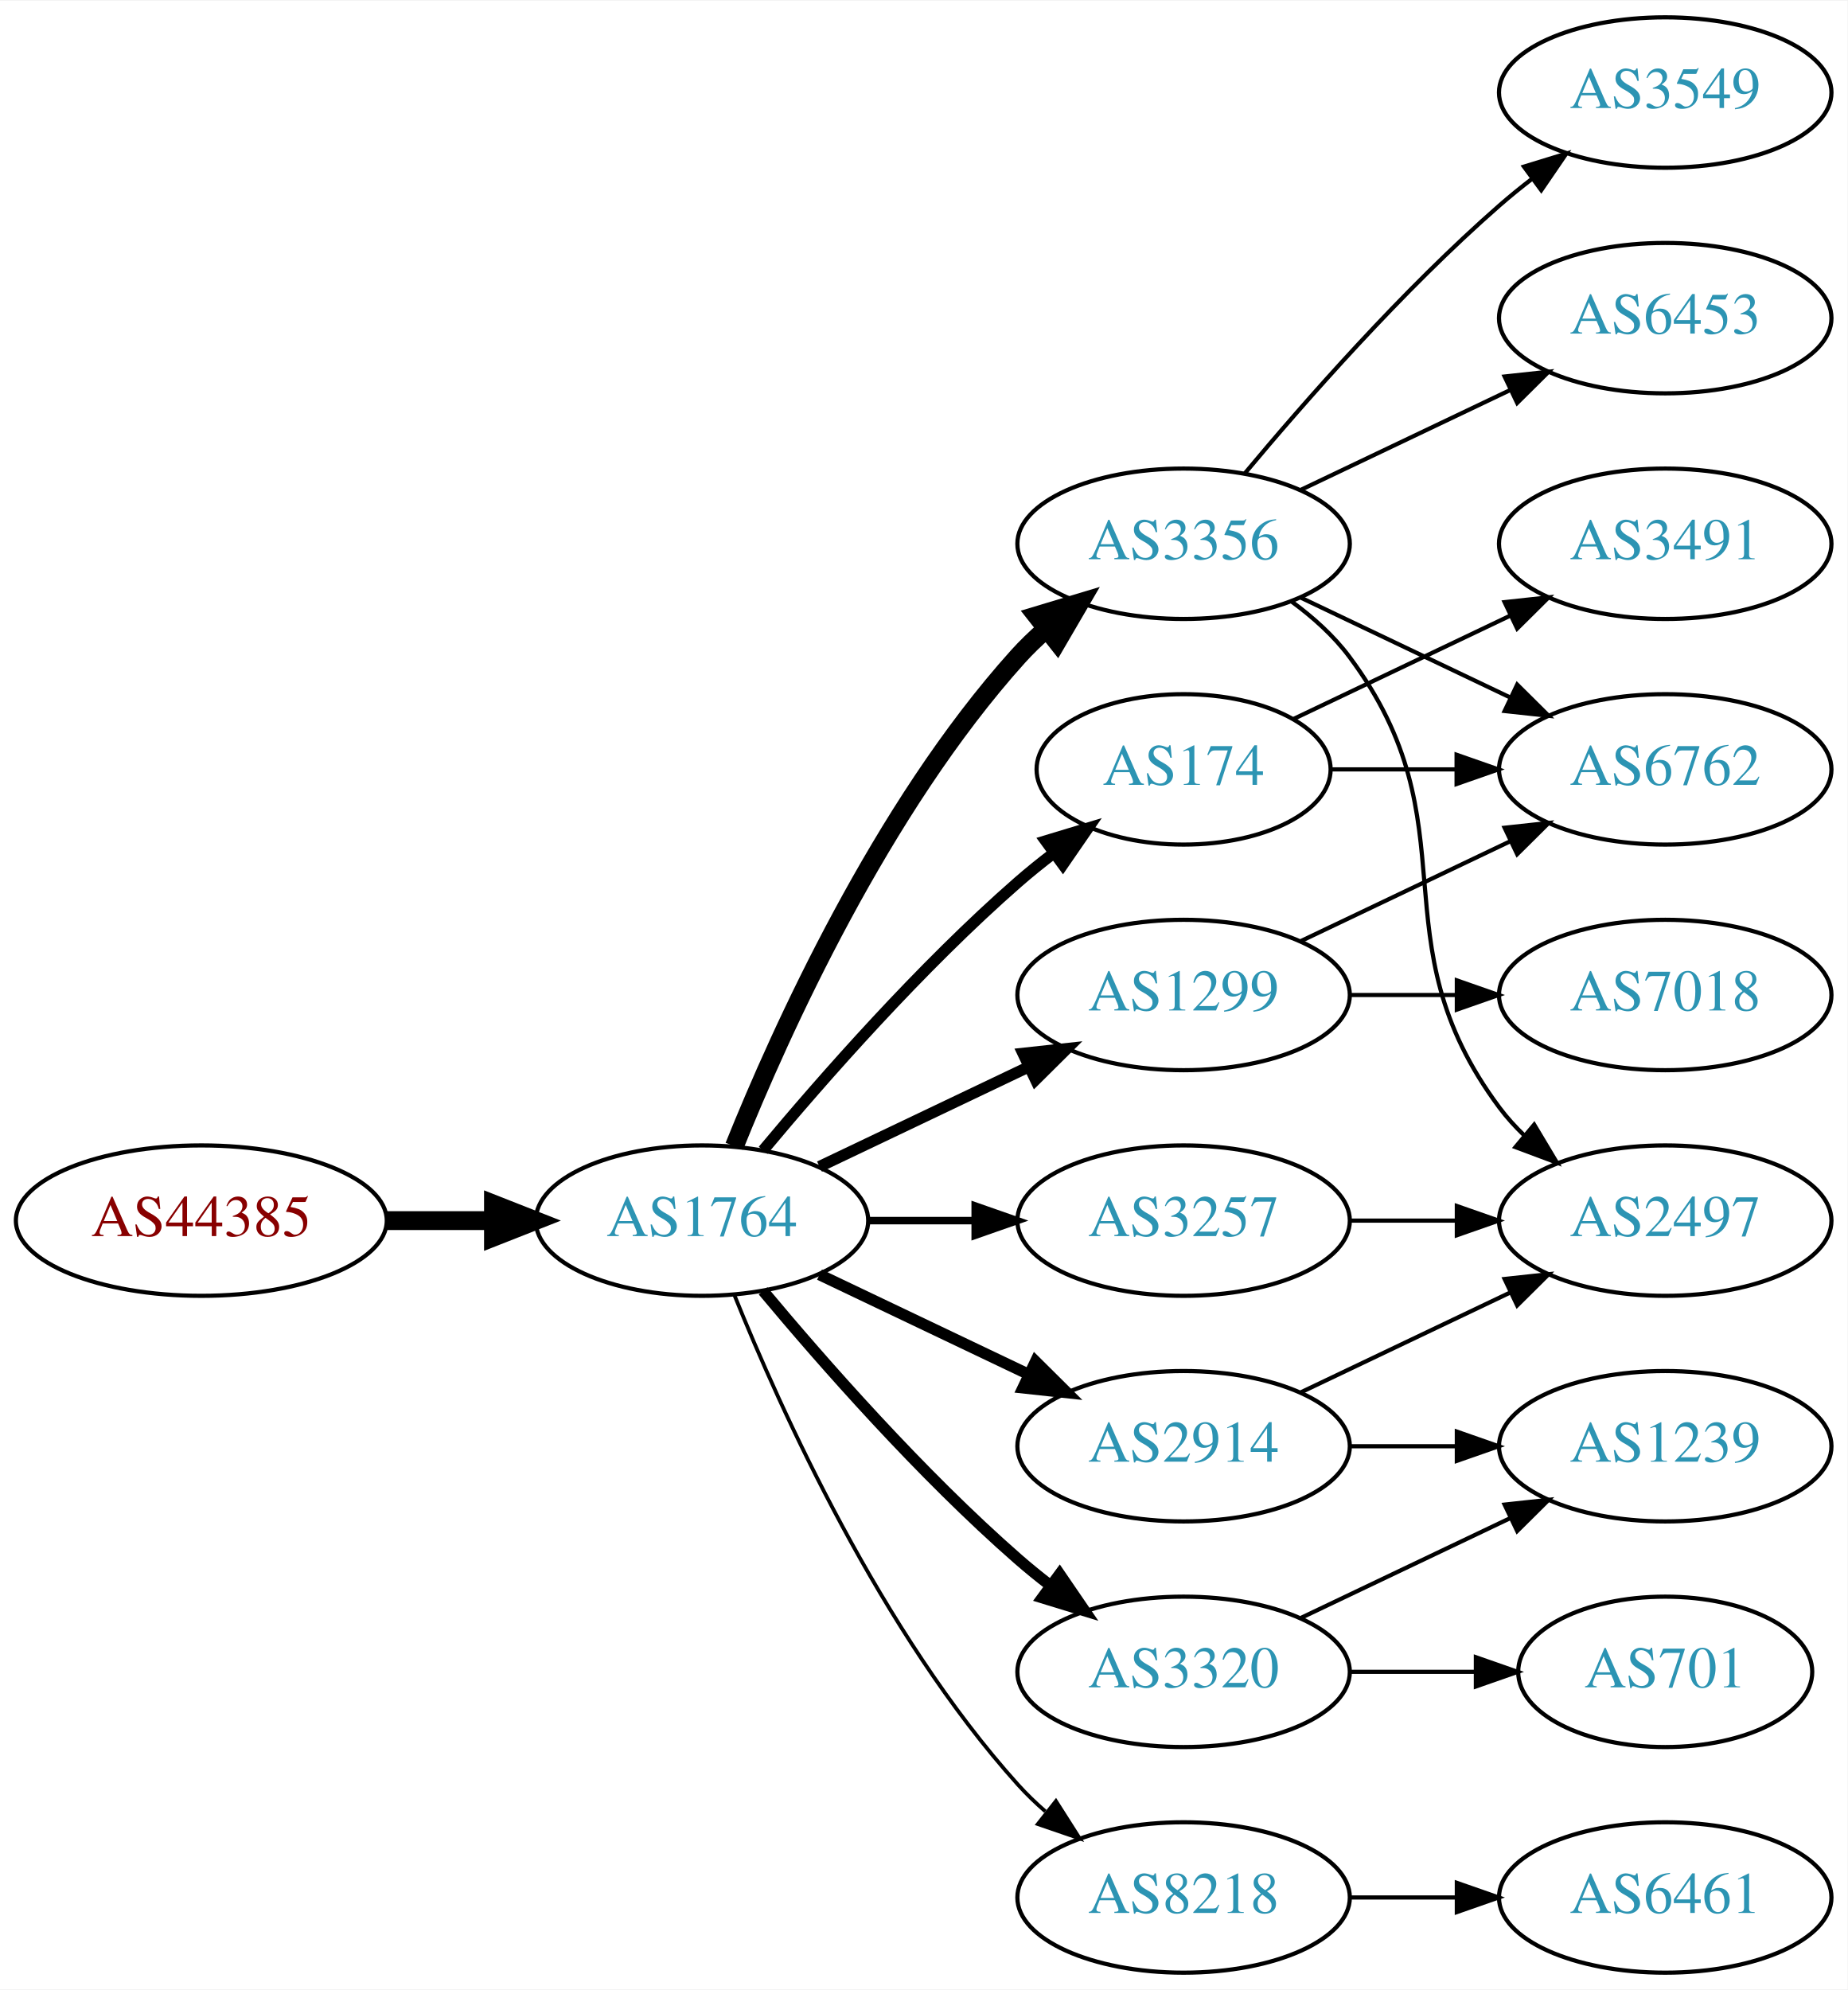
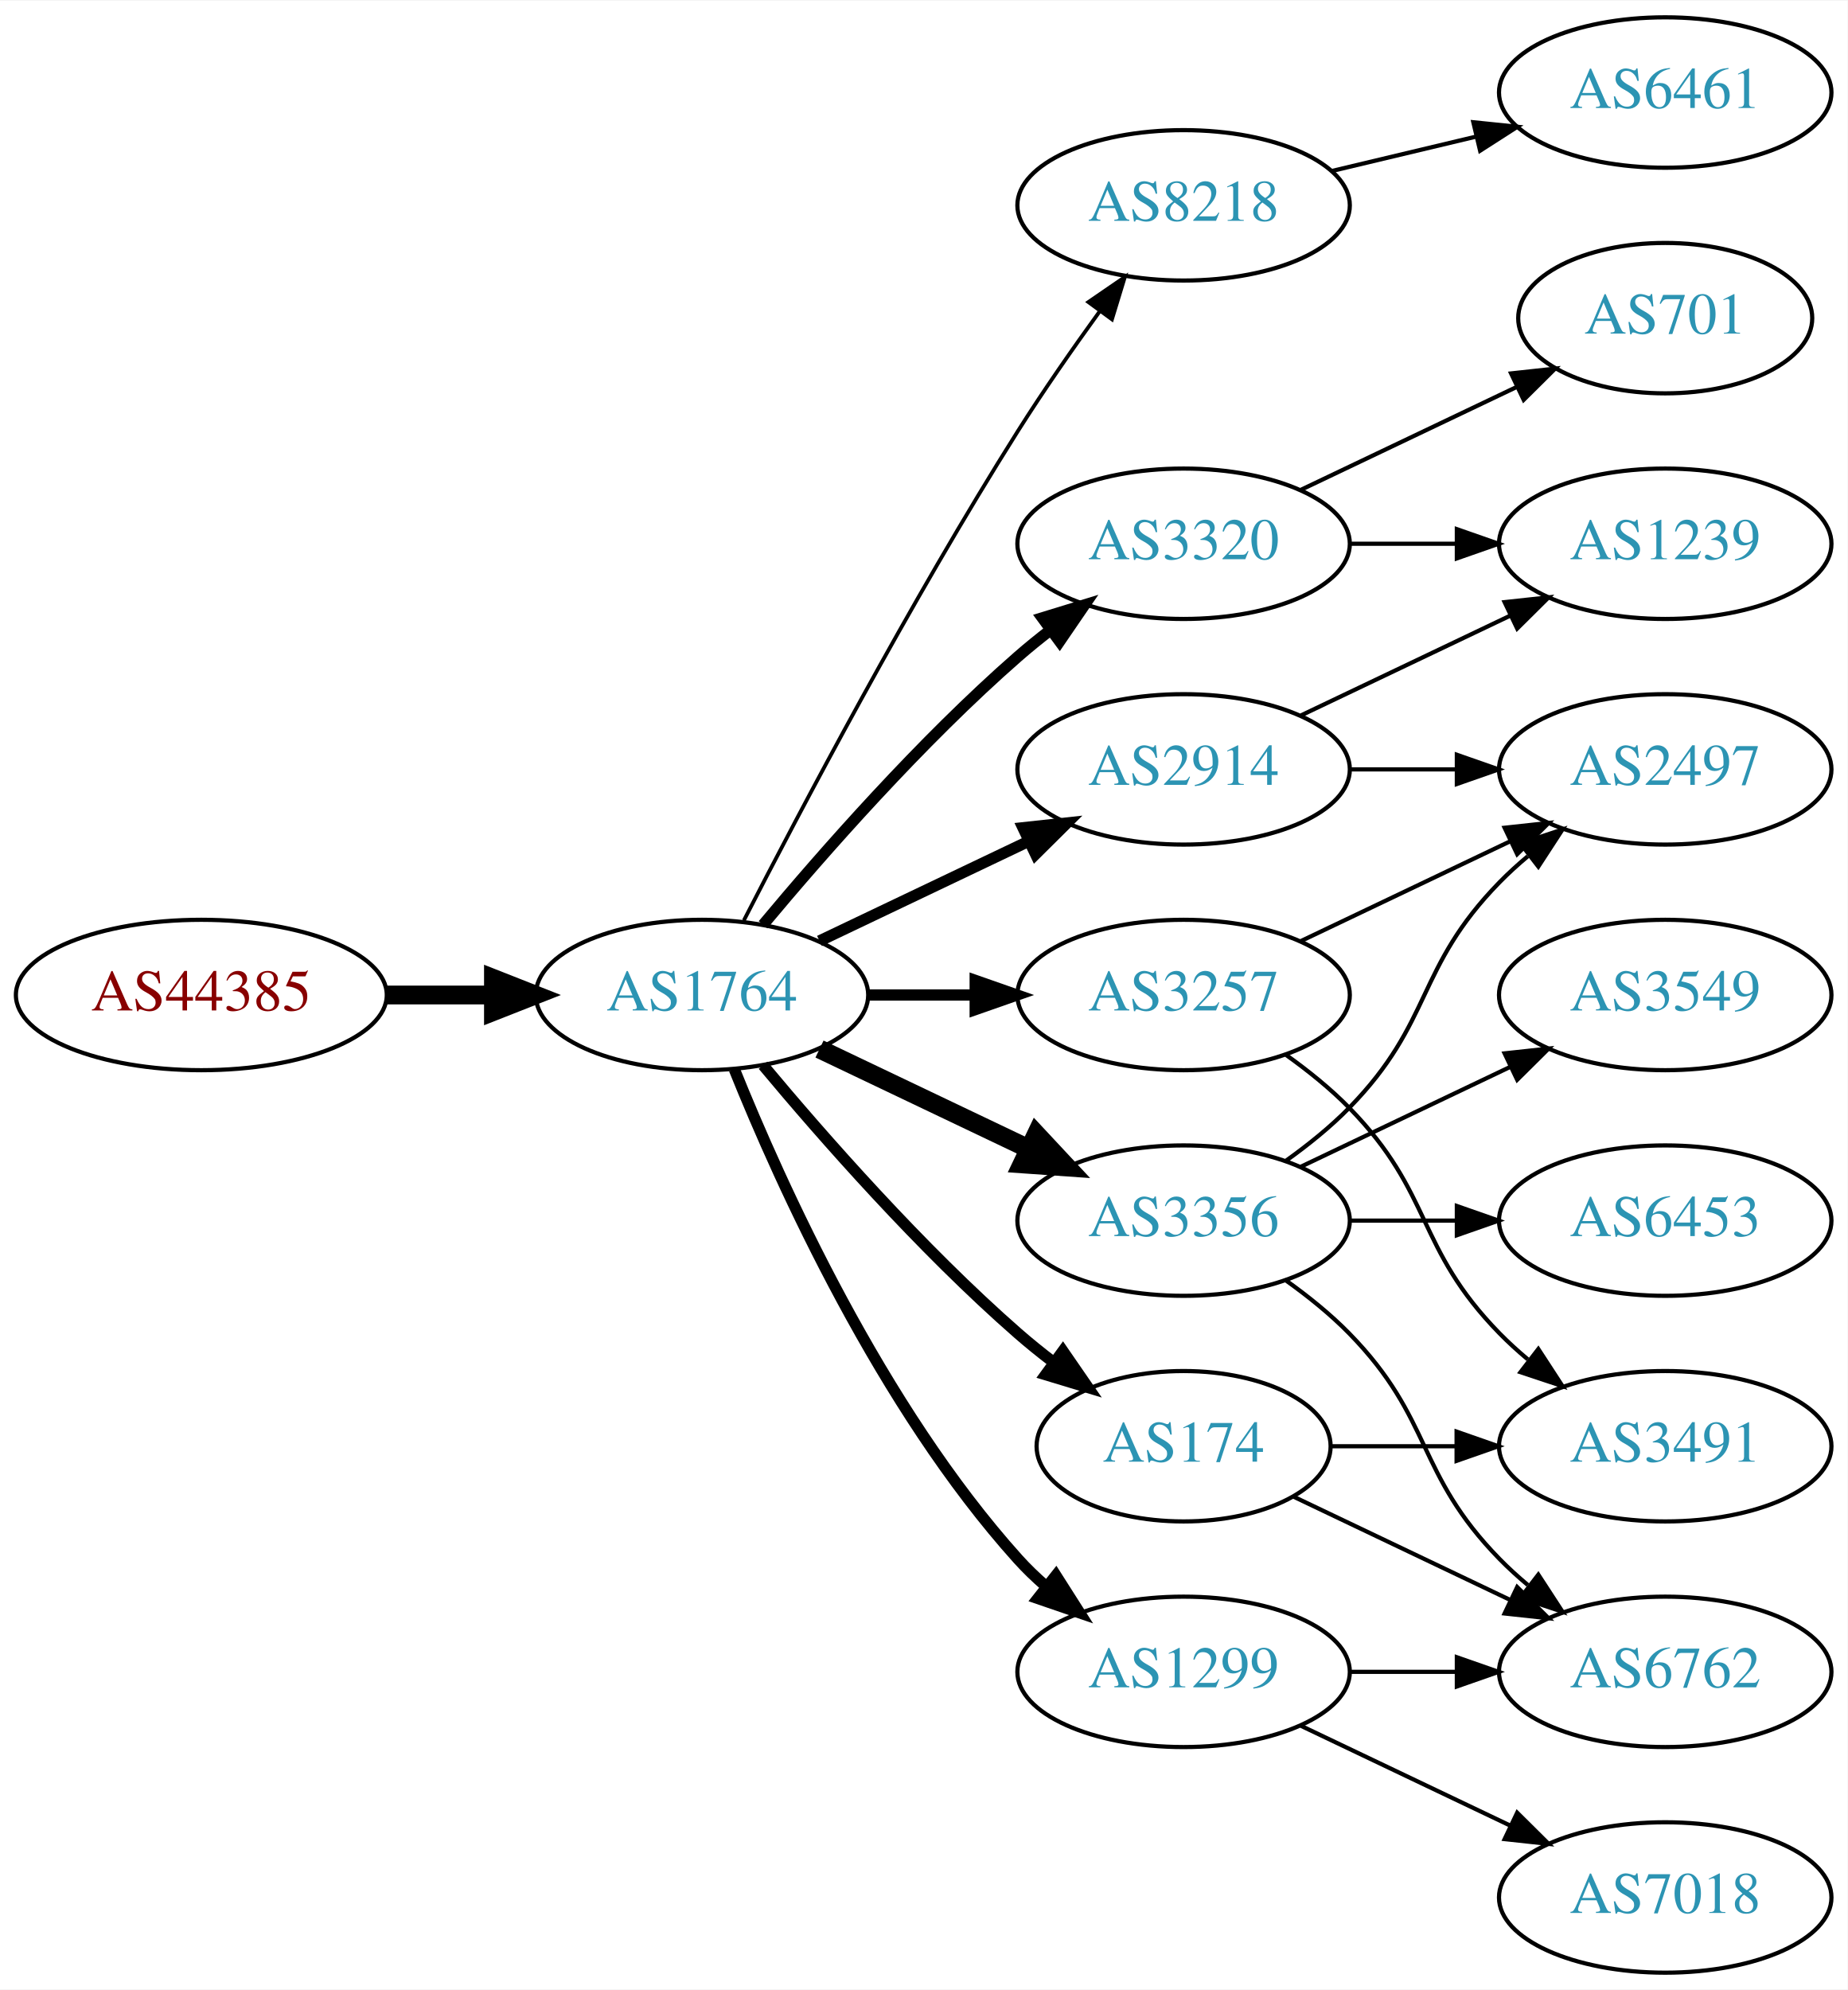
<svg xmlns="http://www.w3.org/2000/svg" xmlns:xlink="http://www.w3.org/1999/xlink" width="442pt" height="476pt" viewBox="0.00 0.00 442.27 476.00">
  <g id="graph0" class="graph" transform="scale(1 1) rotate(0) translate(4 472)">
    <polygon fill="white" stroke="none" points="-4,4 -4,-472 438.271,-472 438.271,4 -4,4" />
    <g id="node1" class="node">
      <g id="a_node1">
        <a xlink:href="/asn/44385" xlink:title="AS44385 ~ NA-NET Communications GmbH [AT]">
-           <ellipse fill="#ffffff" stroke="black" cx="44.196" cy="-180" rx="44.393" ry="18" />
-           <text text-anchor="middle" x="44.196" y="-176.3" font-family="Times,serif" font-size="14.00" fill="#880000">AS44385</text>
+           <ellipse fill="#ffffff" stroke="black" cx="44.196" cy="-234" rx="44.393" ry="18" />
+           <text text-anchor="middle" x="44.196" y="-230.3" font-family="Times,serif" font-size="14.00" fill="#880000">AS44385</text>
        </a>
      </g>
    </g>
    <g id="node2" class="node">
      <g id="a_node2">
        <a xlink:href="/asn/1764" xlink:title="AS1764 ~ NEXTLAYER-AS [AT]">
-           <ellipse fill="#ffffff" stroke="black" cx="164.039" cy="-180" rx="39.794" ry="18" />
-           <text text-anchor="middle" x="164.039" y="-176.3" font-family="Times,serif" font-size="14.00" fill="#2c94b3">AS1764</text>
+           <ellipse fill="#ffffff" stroke="black" cx="164.039" cy="-234" rx="39.794" ry="18" />
+           <text text-anchor="middle" x="164.039" y="-230.3" font-family="Times,serif" font-size="14.00" fill="#2c94b3">AS1764</text>
        </a>
      </g>
    </g>
    <g id="edge1" class="edge">
-       <path fill="none" stroke="black" stroke-width="4.5" d="M88.407,-180C96.72,-180 105.482,-180 113.965,-180" />
-       <polygon fill="black" stroke="black" stroke-width="4.5" points="114.123,-183.938 124.123,-180 114.123,-176.063 114.123,-183.938" />
+       <path fill="none" stroke="black" stroke-width="4.5" d="M88.407,-234C96.72,-234 105.482,-234 113.965,-234" />
+       <polygon fill="black" stroke="black" stroke-width="4.5" points="114.123,-237.938 124.123,-234 114.123,-230.063 114.123,-237.938" />
    </g>
    <g id="node3" class="node">
      <g id="a_node3">
-         <a xlink:href="/asn/3257" xlink:title="AS3257 ~ GTT [DE]">
-           <ellipse fill="#ffffff" stroke="black" cx="279.332" cy="-180" rx="39.794" ry="18" />
-           <text text-anchor="middle" x="279.332" y="-176.3" font-family="Times,serif" font-size="14.00" fill="#2c94b3">AS3257</text>
+         <a xlink:href="/asn/8218" xlink:title="AS8218 ~ legacy Neotelecoms [FR]">
+           <ellipse fill="#ffffff" stroke="black" cx="279.332" cy="-423" rx="39.794" ry="18" />
+           <text text-anchor="middle" x="279.332" y="-419.3" font-family="Times,serif" font-size="14.00" fill="#2c94b3">AS8218</text>
        </a>
      </g>
    </g>
    <g id="edge2" class="edge">
-       <path fill="none" stroke="black" stroke-width="1.8" d="M203.711,-180C211.914,-180 220.678,-180 229.21,-180" />
-       <polygon fill="black" stroke="black" stroke-width="1.8" points="229.449,-183.5 239.449,-180 229.449,-176.5 229.449,-183.5" />
+       <path fill="none" stroke="black" stroke-width="0.9" d="M174.065,-251.852C187.501,-278.055 213.95,-328.237 239.685,-369 245.748,-378.604 252.868,-388.813 259.333,-397.739" />
+       <polygon fill="black" stroke="black" stroke-width="0.9" points="256.54,-399.848 265.276,-405.843 262.185,-395.709 256.54,-399.848" />
    </g>
    <g id="node4" class="node">
      <g id="a_node4">
-         <a xlink:href="/asn/3356" xlink:title="AS3356 ~ Level 3 Parent, LLC [US]">
-           <ellipse fill="#ffffff" stroke="black" cx="279.332" cy="-342" rx="39.794" ry="18" />
-           <text text-anchor="middle" x="279.332" y="-338.3" font-family="Times,serif" font-size="14.00" fill="#2c94b3">AS3356</text>
+         <a xlink:href="/asn/2914" xlink:title="AS2914 ~ NTT America, Inc. [US]">
+           <ellipse fill="#ffffff" stroke="black" cx="279.332" cy="-288" rx="39.794" ry="18" />
+           <text text-anchor="middle" x="279.332" y="-284.3" font-family="Times,serif" font-size="14.00" fill="#2c94b3">AS2914</text>
        </a>
      </g>
    </g>
    <g id="edge3" class="edge">
-       <path fill="none" stroke="black" stroke-width="4.5" d="M171.786,-197.787C182.837,-225.243 206.891,-278.578 239.685,-315 241.688,-317.224 243.906,-319.363 246.239,-321.397" />
-       <polygon fill="black" stroke="black" stroke-width="4.5" points="244.166,-324.777 254.458,-327.873 249.04,-318.591 244.166,-324.777" />
+       <path fill="none" stroke="black" stroke-width="2.7" d="M192.175,-246.934C207.169,-254.081 225.99,-263.052 242.213,-270.785" />
+       <polygon fill="black" stroke="black" stroke-width="2.7" points="240.884,-274.028 251.417,-275.171 243.895,-267.709 240.884,-274.028" />
    </g>
    <g id="node5" class="node">
      <g id="a_node5">
-         <a xlink:href="/asn/174" xlink:title="AS174 ~ Cogent Communications [US]">
-           <ellipse fill="#ffffff" stroke="black" cx="279.332" cy="-288" rx="35.194" ry="18" />
-           <text text-anchor="middle" x="279.332" y="-284.3" font-family="Times,serif" font-size="14.00" fill="#2c94b3">AS174</text>
+         <a xlink:href="/asn/3356" xlink:title="AS3356 ~ Level 3 Parent, LLC [US]">
+           <ellipse fill="#ffffff" stroke="black" cx="279.332" cy="-180" rx="39.794" ry="18" />
+           <text text-anchor="middle" x="279.332" y="-176.3" font-family="Times,serif" font-size="14.00" fill="#2c94b3">AS3356</text>
        </a>
      </g>
    </g>
    <g id="edge4" class="edge">
-       <path fill="none" stroke="black" stroke-width="2.7" d="M178.669,-196.817C192.951,-213.929 216.498,-240.745 239.685,-261 242.355,-263.332 245.228,-265.648 248.158,-267.886" />
-       <polygon fill="black" stroke="black" stroke-width="2.7" points="246.309,-270.87 256.449,-273.939 250.436,-265.216 246.309,-270.87" />
+       <path fill="none" stroke="black" stroke-width="4.5" d="M192.175,-221.066C207.169,-213.919 225.99,-204.948 242.213,-197.215" />
+       <polygon fill="black" stroke="black" stroke-width="4.5" points="244.084,-200.686 251.417,-192.829 240.695,-193.577 244.084,-200.686" />
    </g>
    <g id="node6" class="node">
      <g id="a_node6">
-         <a xlink:href="/asn/8218" xlink:title="AS8218 ~ legacy Neotelecoms [FR]">
-           <ellipse fill="#ffffff" stroke="black" cx="279.332" cy="-18" rx="39.794" ry="18" />
-           <text text-anchor="middle" x="279.332" y="-14.3" font-family="Times,serif" font-size="14.00" fill="#2c94b3">AS8218</text>
+         <a xlink:href="/asn/3320" xlink:title="AS3320 ~ DTAG [DE]">
+           <ellipse fill="#ffffff" stroke="black" cx="279.332" cy="-342" rx="39.794" ry="18" />
+           <text text-anchor="middle" x="279.332" y="-338.3" font-family="Times,serif" font-size="14.00" fill="#2c94b3">AS3320</text>
        </a>
      </g>
    </g>
    <g id="edge5" class="edge">
-       <path fill="none" stroke="black" stroke-width="0.9" d="M171.786,-162.213C182.837,-134.757 206.891,-81.422 239.685,-45 241.688,-42.776 243.906,-40.637 246.239,-38.603" />
-       <polygon fill="black" stroke="black" stroke-width="0.9" points="248.769,-41.065 254.458,-32.127 244.437,-35.567 248.769,-41.065" />
+       <path fill="none" stroke="black" stroke-width="2.7" d="M178.669,-250.817C192.951,-267.929 216.498,-294.745 239.685,-315 242.151,-317.154 244.789,-319.294 247.487,-321.372" />
+       <polygon fill="black" stroke="black" stroke-width="2.7" points="245.512,-324.264 255.641,-327.37 249.66,-318.625 245.512,-324.264" />
    </g>
    <g id="node7" class="node">
      <g id="a_node7">
-         <a xlink:href="/asn/2914" xlink:title="AS2914 ~ NTT America, Inc. [US]">
-           <ellipse fill="#ffffff" stroke="black" cx="279.332" cy="-126" rx="39.794" ry="18" />
-           <text text-anchor="middle" x="279.332" y="-122.3" font-family="Times,serif" font-size="14.00" fill="#2c94b3">AS2914</text>
+         <a xlink:href="/asn/3257" xlink:title="AS3257 ~ GTT [DE]">
+           <ellipse fill="#ffffff" stroke="black" cx="279.332" cy="-234" rx="39.794" ry="18" />
+           <text text-anchor="middle" x="279.332" y="-230.3" font-family="Times,serif" font-size="14.00" fill="#2c94b3">AS3257</text>
        </a>
      </g>
    </g>
    <g id="edge6" class="edge">
-       <path fill="none" stroke="black" stroke-width="2.7" d="M192.175,-167.066C207.169,-159.919 225.99,-150.948 242.213,-143.215" />
-       <polygon fill="black" stroke="black" stroke-width="2.7" points="243.895,-146.291 251.417,-138.829 240.884,-139.972 243.895,-146.291" />
+       <path fill="none" stroke="black" stroke-width="2.7" d="M203.711,-234C211.914,-234 220.678,-234 229.21,-234" />
+       <polygon fill="black" stroke="black" stroke-width="2.7" points="229.449,-237.5 239.449,-234 229.449,-230.5 229.449,-237.5" />
    </g>
    <g id="node8" class="node">
      <g id="a_node8">
-         <a xlink:href="/asn/1299" xlink:title="AS1299 ~ Telia Carrier [EU]">
-           <ellipse fill="#ffffff" stroke="black" cx="279.332" cy="-234" rx="39.794" ry="18" />
-           <text text-anchor="middle" x="279.332" y="-230.3" font-family="Times,serif" font-size="14.00" fill="#2c94b3">AS1299</text>
+         <a xlink:href="/asn/174" xlink:title="AS174 ~ Cogent Communications [US]">
+           <ellipse fill="#ffffff" stroke="black" cx="279.332" cy="-126" rx="35.194" ry="18" />
+           <text text-anchor="middle" x="279.332" y="-122.3" font-family="Times,serif" font-size="14.00" fill="#2c94b3">AS174</text>
        </a>
      </g>
    </g>
    <g id="edge7" class="edge">
-       <path fill="none" stroke="black" stroke-width="2.7" d="M192.175,-192.934C207.169,-200.081 225.99,-209.052 242.213,-216.785" />
-       <polygon fill="black" stroke="black" stroke-width="2.7" points="240.884,-220.028 251.417,-221.171 243.895,-213.709 240.884,-220.028" />
+       <path fill="none" stroke="black" stroke-width="2.7" d="M178.669,-217.183C192.951,-200.071 216.498,-173.255 239.685,-153 242.355,-150.668 245.228,-148.352 248.158,-146.114" />
+       <polygon fill="black" stroke="black" stroke-width="2.7" points="250.436,-148.784 256.449,-140.061 246.309,-143.13 250.436,-148.784" />
    </g>
    <g id="node9" class="node">
      <g id="a_node9">
-         <a xlink:href="/asn/3320" xlink:title="AS3320 ~ DTAG [DE]">
+         <a xlink:href="/asn/1299" xlink:title="AS1299 ~ Telia Carrier [EU]">
          <ellipse fill="#ffffff" stroke="black" cx="279.332" cy="-72" rx="39.794" ry="18" />
-           <text text-anchor="middle" x="279.332" y="-68.3" font-family="Times,serif" font-size="14.00" fill="#2c94b3">AS3320</text>
+           <text text-anchor="middle" x="279.332" y="-68.3" font-family="Times,serif" font-size="14.00" fill="#2c94b3">AS1299</text>
        </a>
      </g>
    </g>
    <g id="edge8" class="edge">
-       <path fill="none" stroke="black" stroke-width="2.7" d="M178.669,-163.183C192.951,-146.071 216.498,-119.255 239.685,-99 242.151,-96.846 244.789,-94.706 247.487,-92.628" />
-       <polygon fill="black" stroke="black" stroke-width="2.7" points="249.66,-95.375 255.641,-86.63 245.512,-89.736 249.66,-95.375" />
+       <path fill="none" stroke="black" stroke-width="2.7" d="M171.786,-216.213C182.837,-188.757 206.891,-135.422 239.685,-99 241.688,-96.776 243.906,-94.637 246.239,-92.603" />
+       <polygon fill="black" stroke="black" stroke-width="2.7" points="248.769,-95.065 254.458,-86.127 244.437,-89.567 248.769,-95.065" />
    </g>
    <g id="node10" class="node">
      <g id="a_node10">
+         <a xlink:href="/asn/6461" xlink:title="AS6461 ~ Zayo Bandwidth [US]">
+           <ellipse fill="#ffffff" stroke="black" cx="394.625" cy="-450" rx="39.794" ry="18" />
+           <text text-anchor="middle" x="394.625" y="-446.3" font-family="Times,serif" font-size="14.00" fill="#2c94b3">AS6461</text>
+         </a>
+       </g>
+     </g>
+     <g id="edge9" class="edge">
+       <path fill="none" stroke="black" d="M314.939,-431.248C325.81,-433.838 337.964,-436.735 349.407,-439.462" />
+       <polygon fill="black" stroke="black" points="348.69,-442.889 359.229,-441.803 350.313,-436.08 348.69,-442.889" />
+     </g>
+     <g id="node11" class="node">
+       <g id="a_node11">
        <a xlink:href="/asn/2497" xlink:title="AS2497 ~ Internet Initiative Japan Inc. [JP]">
+           <ellipse fill="#ffffff" stroke="black" cx="394.625" cy="-288" rx="39.794" ry="18" />
+           <text text-anchor="middle" x="394.625" y="-284.3" font-family="Times,serif" font-size="14.00" fill="#2c94b3">AS2497</text>
+         </a>
+       </g>
+     </g>
+     <g id="edge10" class="edge">
+       <path fill="none" stroke="black" d="M319.004,-288C327.207,-288 335.971,-288 344.503,-288" />
+       <polygon fill="black" stroke="black" points="344.742,-291.5 354.742,-288 344.742,-284.5 344.742,-291.5" />
+     </g>
+     <g id="node12" class="node">
+       <g id="a_node12">
+         <a xlink:href="/asn/1239" xlink:title="AS1239 ~ Sprint [US]">
+           <ellipse fill="#ffffff" stroke="black" cx="394.625" cy="-342" rx="39.794" ry="18" />
+           <text text-anchor="middle" x="394.625" y="-338.3" font-family="Times,serif" font-size="14.00" fill="#2c94b3">AS1239</text>
+         </a>
+       </g>
+     </g>
+     <g id="edge11" class="edge">
+       <path fill="none" stroke="black" d="M307.468,-300.934C322.462,-308.081 341.283,-317.052 357.506,-324.785" />
+       <polygon fill="black" stroke="black" points="356.177,-328.028 366.71,-329.171 359.188,-321.709 356.177,-328.028" />
+     </g>
+     <g id="edge17" class="edge">
+       <path fill="none" stroke="black" d="M303.926,-194.389C309.182,-198.148 314.513,-202.437 318.978,-207 339.151,-227.617 334.806,-240.383 354.978,-261 357.071,-263.139 359.354,-265.218 361.731,-267.21" />
+       <polygon fill="black" stroke="black" points="359.974,-270.275 370.031,-273.611 364.249,-264.732 359.974,-270.275" />
+     </g>
+     <g id="node14" class="node">
+       <g id="a_node14">
+         <a xlink:href="/asn/3549" xlink:title="AS3549 ~ Level 3 Parent, LLC [US]">
+           <ellipse fill="#ffffff" stroke="black" cx="394.625" cy="-234" rx="39.794" ry="18" />
+           <text text-anchor="middle" x="394.625" y="-230.3" font-family="Times,serif" font-size="14.00" fill="#2c94b3">AS3549</text>
+         </a>
+       </g>
+     </g>
+     <g id="edge14" class="edge">
+       <path fill="none" stroke="black" d="M307.468,-192.934C322.462,-200.081 341.283,-209.052 357.506,-216.785" />
+       <polygon fill="black" stroke="black" points="356.177,-220.028 366.71,-221.171 359.188,-213.709 356.177,-220.028" />
+     </g>
+     <g id="node15" class="node">
+       <g id="a_node15">
+         <a xlink:href="/asn/6762" xlink:title="AS6762 ~ TELECOM ITALIA SPARKLE S.p.A. [IT]">
+           <ellipse fill="#ffffff" stroke="black" cx="394.625" cy="-72" rx="39.794" ry="18" />
+           <text text-anchor="middle" x="394.625" y="-68.3" font-family="Times,serif" font-size="14.00" fill="#2c94b3">AS6762</text>
+         </a>
+       </g>
+     </g>
+     <g id="edge15" class="edge">
+       <path fill="none" stroke="black" d="M303.926,-165.611C309.182,-161.852 314.513,-157.563 318.978,-153 339.151,-132.383 334.806,-119.617 354.978,-99 357.071,-96.861 359.354,-94.782 361.731,-92.79" />
+       <polygon fill="black" stroke="black" points="364.249,-95.268 370.031,-86.389 359.974,-89.725 364.249,-95.268" />
+     </g>
+     <g id="node16" class="node">
+       <g id="a_node16">
+         <a xlink:href="/asn/6453" xlink:title="AS6453 ~ TATA COMMUNICATIONS (AMERICA) INC [US]">
          <ellipse fill="#ffffff" stroke="black" cx="394.625" cy="-180" rx="39.794" ry="18" />
-           <text text-anchor="middle" x="394.625" y="-176.3" font-family="Times,serif" font-size="14.00" fill="#2c94b3">AS2497</text>
-         </a>
-       </g>
-     </g>
-     <g id="edge9" class="edge">
+           <text text-anchor="middle" x="394.625" y="-176.3" font-family="Times,serif" font-size="14.00" fill="#2c94b3">AS6453</text>
+         </a>
+       </g>
+     </g>
+     <g id="edge16" class="edge">
      <path fill="none" stroke="black" d="M319.004,-180C327.207,-180 335.971,-180 344.503,-180" />
      <polygon fill="black" stroke="black" points="344.742,-183.5 354.742,-180 344.742,-176.5 344.742,-183.5" />
    </g>
-     <g id="edge13" class="edge">
-       <path fill="none" stroke="black" d="M305.262,-328.118C310.338,-324.389 315.256,-319.984 318.978,-315 349.249,-274.458 324.707,-247.542 354.978,-207 356.723,-204.664 358.73,-202.455 360.893,-200.383" />
-       <polygon fill="black" stroke="black" points="363.253,-202.973 368.694,-193.882 358.771,-197.595 363.253,-202.973" />
-     </g>
-     <g id="node11" class="node">
-       <g id="a_node11">
-         <a xlink:href="/asn/3549" xlink:title="AS3549 ~ Level 3 Parent, LLC [US]">
-           <ellipse fill="#ffffff" stroke="black" cx="394.625" cy="-450" rx="39.794" ry="18" />
-           <text text-anchor="middle" x="394.625" y="-446.3" font-family="Times,serif" font-size="14.00" fill="#2c94b3">AS3549</text>
-         </a>
-       </g>
-     </g>
-     <g id="edge10" class="edge">
-       <path fill="none" stroke="black" d="M293.962,-358.817C308.244,-375.929 331.791,-402.745 354.978,-423 357.444,-425.154 360.082,-427.294 362.78,-429.372" />
-       <polygon fill="black" stroke="black" points="360.805,-432.264 370.934,-435.37 364.953,-426.625 360.805,-432.264" />
-     </g>
-     <g id="node12" class="node">
-       <g id="a_node12">
-         <a xlink:href="/asn/6453" xlink:title="AS6453 ~ TATA COMMUNICATIONS (AMERICA) INC [US]">
-           <ellipse fill="#ffffff" stroke="black" cx="394.625" cy="-396" rx="39.794" ry="18" />
-           <text text-anchor="middle" x="394.625" y="-392.3" font-family="Times,serif" font-size="14.00" fill="#2c94b3">AS6453</text>
-         </a>
-       </g>
-     </g>
-     <g id="edge11" class="edge">
-       <path fill="none" stroke="black" d="M307.468,-354.934C322.462,-362.081 341.283,-371.052 357.506,-378.785" />
-       <polygon fill="black" stroke="black" points="356.177,-382.028 366.71,-383.171 359.188,-375.709 356.177,-382.028" />
+     <g id="edge23" class="edge">
+       <path fill="none" stroke="black" d="M319.004,-342C327.207,-342 335.971,-342 344.503,-342" />
+       <polygon fill="black" stroke="black" points="344.742,-345.5 354.742,-342 344.742,-338.5 344.742,-345.5" />
+     </g>
+     <g id="node18" class="node">
+       <g id="a_node18">
+         <a xlink:href="/asn/701" xlink:title="AS701 ~ UUNET [US]">
+           <ellipse fill="#ffffff" stroke="black" cx="394.625" cy="-396" rx="35.194" ry="18" />
+           <text text-anchor="middle" x="394.625" y="-392.3" font-family="Times,serif" font-size="14.00" fill="#2c94b3">AS701</text>
+         </a>
+       </g>
+     </g>
+     <g id="edge22" class="edge">
+       <path fill="none" stroke="black" d="M307.468,-354.934C322.9,-362.29 342.385,-371.577 358.92,-379.459" />
+       <polygon fill="black" stroke="black" points="357.729,-382.768 368.262,-383.911 360.741,-376.449 357.729,-382.768" />
+     </g>
+     <g id="edge12" class="edge">
+       <path fill="none" stroke="black" d="M307.468,-246.934C322.462,-254.081 341.283,-263.052 357.506,-270.785" />
+       <polygon fill="black" stroke="black" points="356.177,-274.028 366.71,-275.171 359.188,-267.709 356.177,-274.028" />
    </g>
    <g id="node13" class="node">
      <g id="a_node13">
-         <a xlink:href="/asn/6762" xlink:title="AS6762 ~ TELECOM ITALIA SPARKLE S.p.A. [IT]">
-           <ellipse fill="#ffffff" stroke="black" cx="394.625" cy="-288" rx="39.794" ry="18" />
-           <text text-anchor="middle" x="394.625" y="-284.3" font-family="Times,serif" font-size="14.00" fill="#2c94b3">AS6762</text>
-         </a>
-       </g>
-     </g>
-     <g id="edge12" class="edge">
-       <path fill="none" stroke="black" d="M307.468,-329.066C322.462,-321.919 341.283,-312.948 357.506,-305.215" />
-       <polygon fill="black" stroke="black" points="359.188,-308.291 366.71,-300.829 356.177,-301.972 359.188,-308.291" />
-     </g>
-     <g id="edge15" class="edge">
-       <path fill="none" stroke="black" d="M314.631,-288C324.008,-288 334.358,-288 344.393,-288" />
-       <polygon fill="black" stroke="black" points="344.681,-291.5 354.681,-288 344.681,-284.5 344.681,-291.5" />
-     </g>
-     <g id="node14" class="node">
-       <g id="a_node14">
        <a xlink:href="/asn/3491" xlink:title="AS3491 ~ PCCW Global, Inc. [US]">
-           <ellipse fill="#ffffff" stroke="black" cx="394.625" cy="-342" rx="39.794" ry="18" />
-           <text text-anchor="middle" x="394.625" y="-338.3" font-family="Times,serif" font-size="14.00" fill="#2c94b3">AS3491</text>
-         </a>
-       </g>
-     </g>
-     <g id="edge14" class="edge">
-       <path fill="none" stroke="black" d="M305.757,-300.119C321.059,-307.413 340.783,-316.814 357.665,-324.86" />
-       <polygon fill="black" stroke="black" points="356.172,-328.026 366.705,-329.169 359.184,-321.707 356.172,-328.026" />
-     </g>
-     <g id="node15" class="node">
-       <g id="a_node15">
-         <a xlink:href="/asn/6461" xlink:title="AS6461 ~ Zayo Bandwidth [US]">
-           <ellipse fill="#ffffff" stroke="black" cx="394.625" cy="-18" rx="39.794" ry="18" />
-           <text text-anchor="middle" x="394.625" y="-14.3" font-family="Times,serif" font-size="14.00" fill="#2c94b3">AS6461</text>
-         </a>
-       </g>
-     </g>
-     <g id="edge16" class="edge">
-       <path fill="none" stroke="black" d="M319.004,-18C327.207,-18 335.971,-18 344.503,-18" />
-       <polygon fill="black" stroke="black" points="344.742,-21.5 354.742,-18 344.742,-14.5 344.742,-21.5" />
-     </g>
-     <g id="edge17" class="edge">
-       <path fill="none" stroke="black" d="M307.468,-138.934C322.462,-146.081 341.283,-155.052 357.506,-162.785" />
-       <polygon fill="black" stroke="black" points="356.177,-166.028 366.71,-167.171 359.188,-159.709 356.177,-166.028" />
-     </g>
-     <g id="node16" class="node">
-       <g id="a_node16">
-         <a xlink:href="/asn/1239" xlink:title="AS1239 ~ Sprint [US]">
          <ellipse fill="#ffffff" stroke="black" cx="394.625" cy="-126" rx="39.794" ry="18" />
-           <text text-anchor="middle" x="394.625" y="-122.3" font-family="Times,serif" font-size="14.00" fill="#2c94b3">AS1239</text>
-         </a>
-       </g>
-     </g>
-     <g id="edge18" class="edge">
-       <path fill="none" stroke="black" d="M319.004,-126C327.207,-126 335.971,-126 344.503,-126" />
-       <polygon fill="black" stroke="black" points="344.742,-129.5 354.742,-126 344.742,-122.5 344.742,-129.5" />
+           <text text-anchor="middle" x="394.625" y="-122.3" font-family="Times,serif" font-size="14.00" fill="#2c94b3">AS3491</text>
+         </a>
+       </g>
+     </g>
+     <g id="edge13" class="edge">
+       <path fill="none" stroke="black" d="M303.926,-219.611C309.182,-215.852 314.513,-211.563 318.978,-207 339.151,-186.383 334.806,-173.617 354.978,-153 357.071,-150.861 359.354,-148.782 361.731,-146.79" />
+       <polygon fill="black" stroke="black" points="364.249,-149.268 370.031,-140.389 359.974,-143.725 364.249,-149.268" />
    </g>
    <g id="edge20" class="edge">
-       <path fill="none" stroke="black" d="M307.468,-246.934C322.462,-254.081 341.283,-263.052 357.506,-270.785" />
-       <polygon fill="black" stroke="black" points="356.177,-274.028 366.71,-275.171 359.188,-267.709 356.177,-274.028" />
+       <path fill="none" stroke="black" d="M314.631,-126C324.008,-126 334.358,-126 344.393,-126" />
+       <polygon fill="black" stroke="black" points="344.681,-129.5 354.681,-126 344.681,-122.5 344.681,-129.5" />
+     </g>
+     <g id="edge21" class="edge">
+       <path fill="none" stroke="black" d="M305.757,-113.881C321.059,-106.587 340.783,-97.186 357.665,-89.14" />
+       <polygon fill="black" stroke="black" points="359.184,-92.293 366.705,-84.831 356.172,-85.974 359.184,-92.293" />
+     </g>
+     <g id="edge19" class="edge">
+       <path fill="none" stroke="black" d="M319.004,-72C327.207,-72 335.971,-72 344.503,-72" />
+       <polygon fill="black" stroke="black" points="344.742,-75.5 354.742,-72 344.742,-68.5 344.742,-75.5" />
    </g>
    <g id="node17" class="node">
      <g id="a_node17">
        <a xlink:href="/asn/7018" xlink:title="AS7018 ~ AT&amp;T Services, Inc. [US]">
-           <ellipse fill="#ffffff" stroke="black" cx="394.625" cy="-234" rx="39.794" ry="18" />
-           <text text-anchor="middle" x="394.625" y="-230.3" font-family="Times,serif" font-size="14.00" fill="#2c94b3">AS7018</text>
-         </a>
-       </g>
-     </g>
-     <g id="edge19" class="edge">
-       <path fill="none" stroke="black" d="M319.004,-234C327.207,-234 335.971,-234 344.503,-234" />
-       <polygon fill="black" stroke="black" points="344.742,-237.5 354.742,-234 344.742,-230.5 344.742,-237.5" />
-     </g>
-     <g id="edge22" class="edge">
-       <path fill="none" stroke="black" d="M307.468,-84.934C322.462,-92.081 341.283,-101.052 357.506,-108.785" />
-       <polygon fill="black" stroke="black" points="356.177,-112.028 366.71,-113.171 359.188,-105.709 356.177,-112.028" />
-     </g>
-     <g id="node18" class="node">
-       <g id="a_node18">
-         <a xlink:href="/asn/701" xlink:title="AS701 ~ UUNET [US]">
-           <ellipse fill="#ffffff" stroke="black" cx="394.625" cy="-72" rx="35.194" ry="18" />
-           <text text-anchor="middle" x="394.625" y="-68.3" font-family="Times,serif" font-size="14.00" fill="#2c94b3">AS701</text>
-         </a>
-       </g>
-     </g>
-     <g id="edge21" class="edge">
-       <path fill="none" stroke="black" d="M319.004,-72C328.709,-72 339.2,-72 349.163,-72" />
-       <polygon fill="black" stroke="black" points="349.299,-75.5 359.299,-72 349.299,-68.5 349.299,-75.5" />
+           <ellipse fill="#ffffff" stroke="black" cx="394.625" cy="-18" rx="39.794" ry="18" />
+           <text text-anchor="middle" x="394.625" y="-14.3" font-family="Times,serif" font-size="14.00" fill="#2c94b3">AS7018</text>
+         </a>
+       </g>
+     </g>
+     <g id="edge18" class="edge">
+       <path fill="none" stroke="black" d="M307.468,-59.066C322.462,-51.919 341.283,-42.948 357.506,-35.215" />
+       <polygon fill="black" stroke="black" points="359.188,-38.291 366.71,-30.829 356.177,-31.972 359.188,-38.291" />
    </g>
  </g>
</svg>
